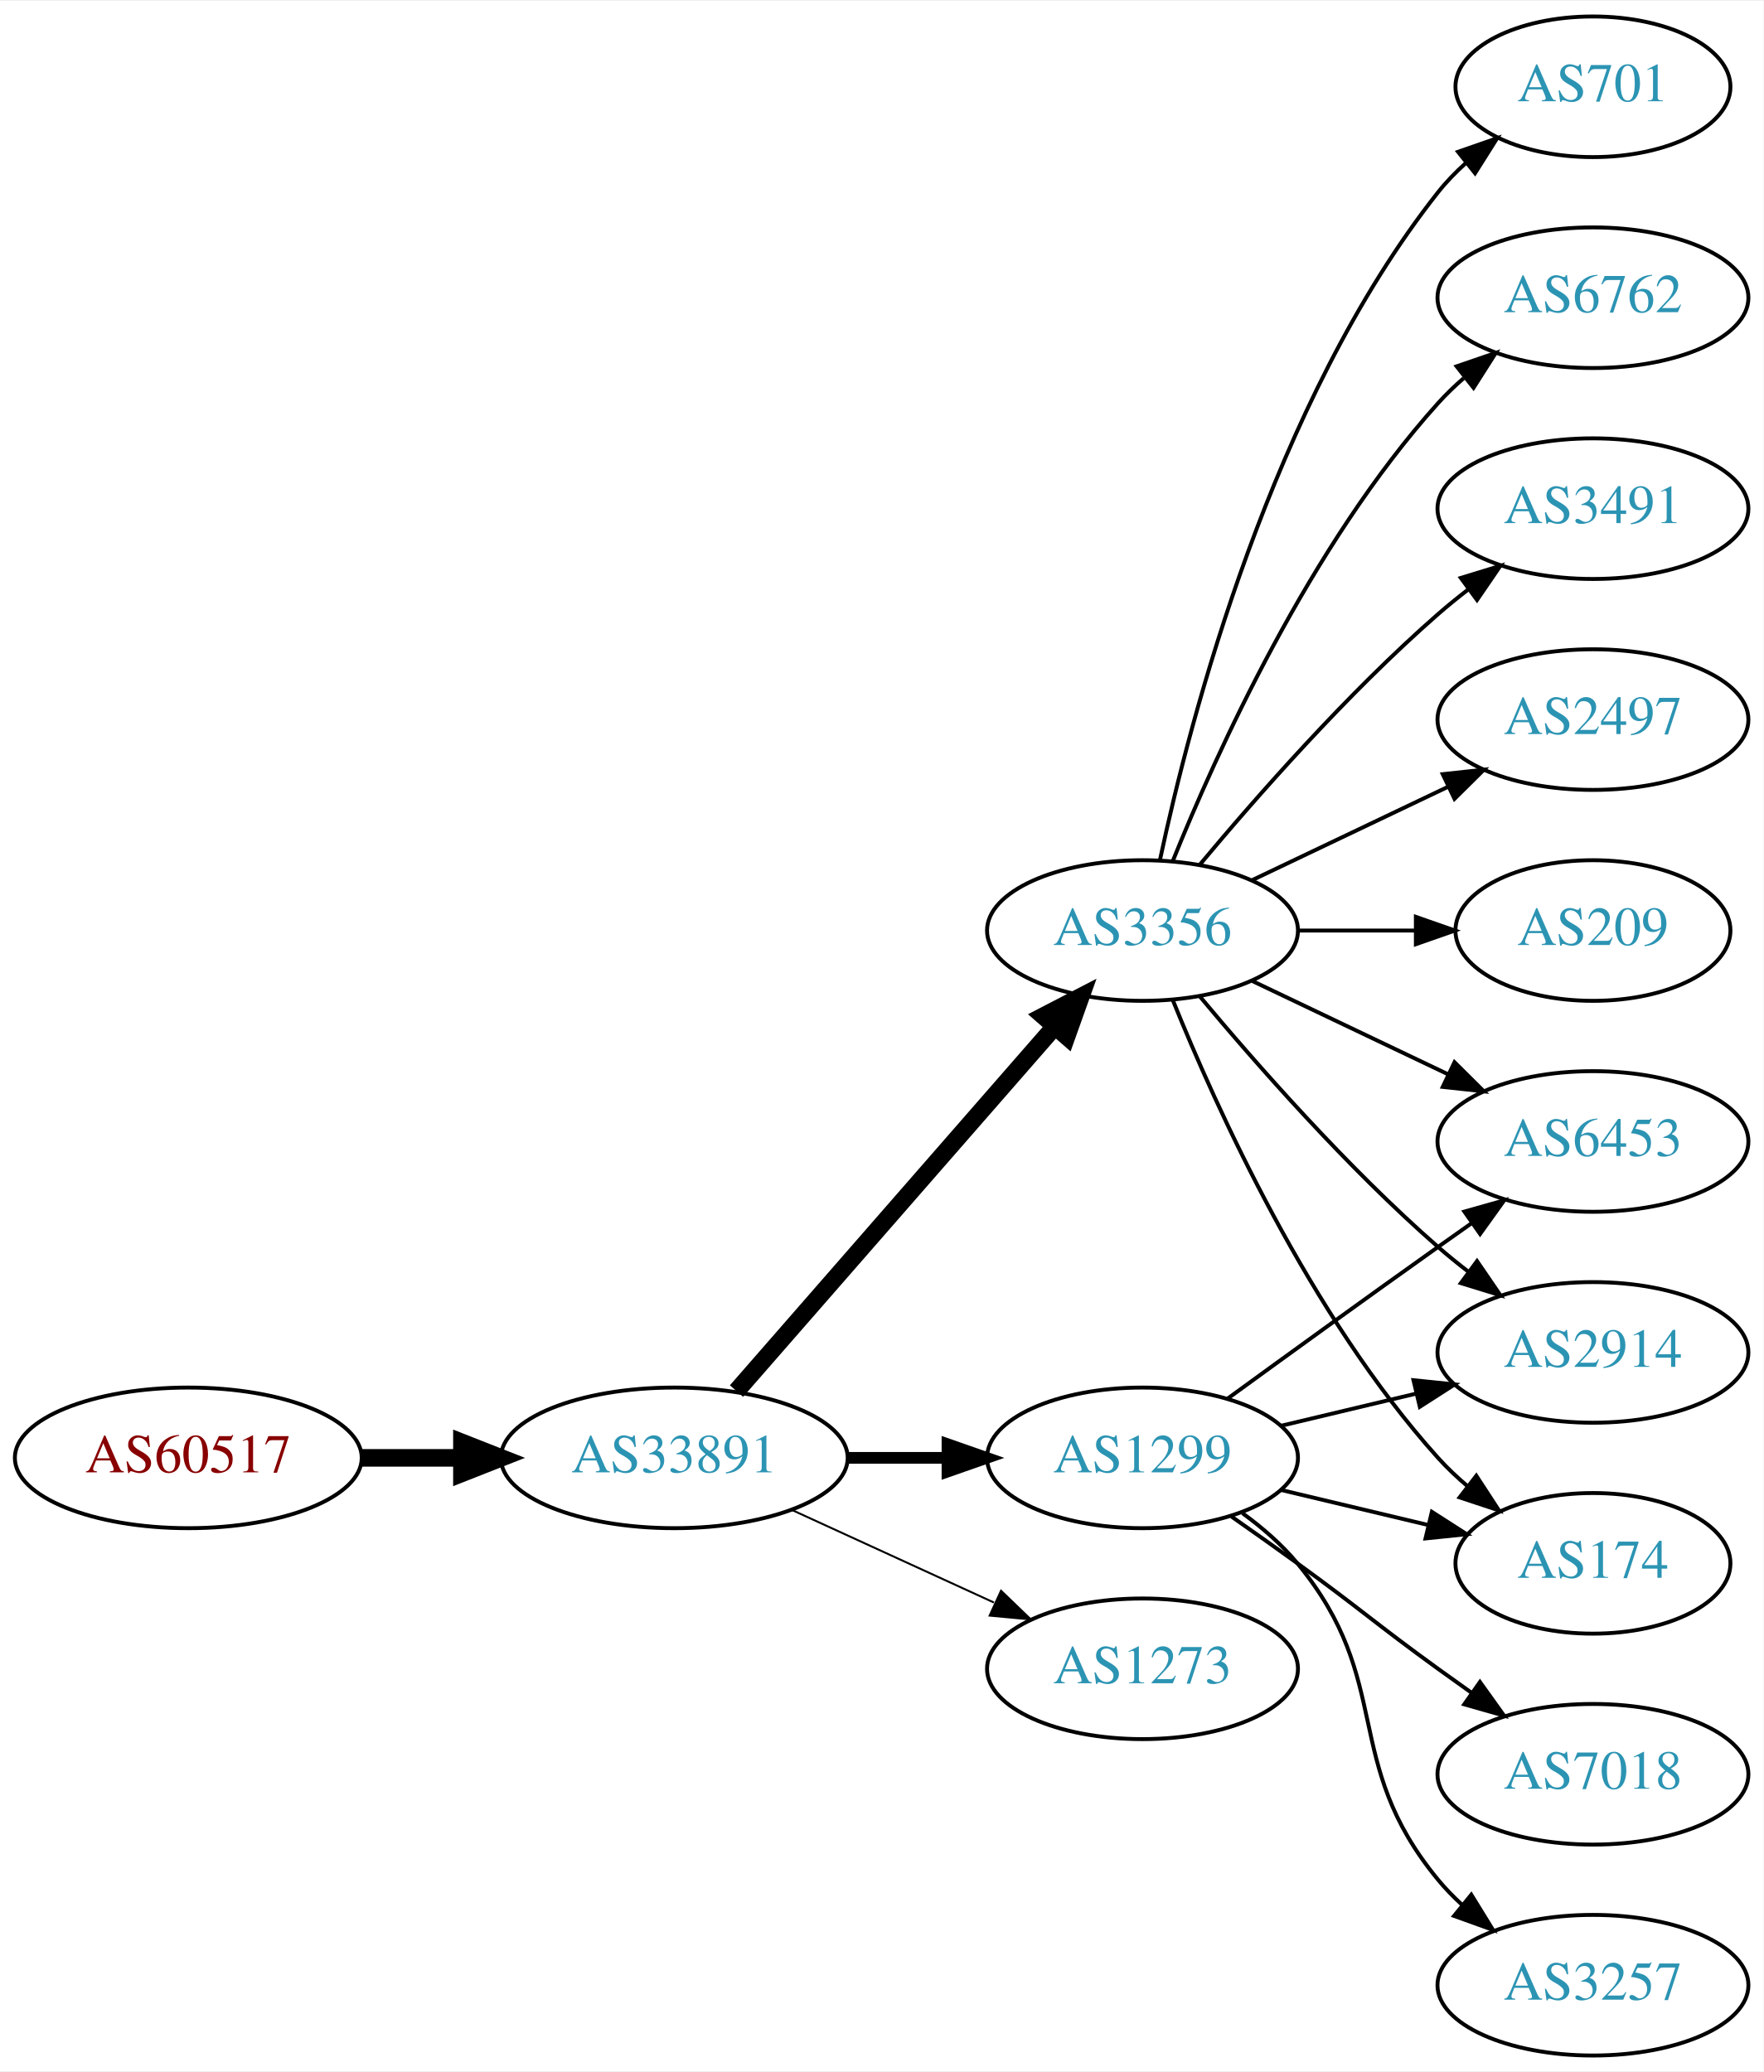
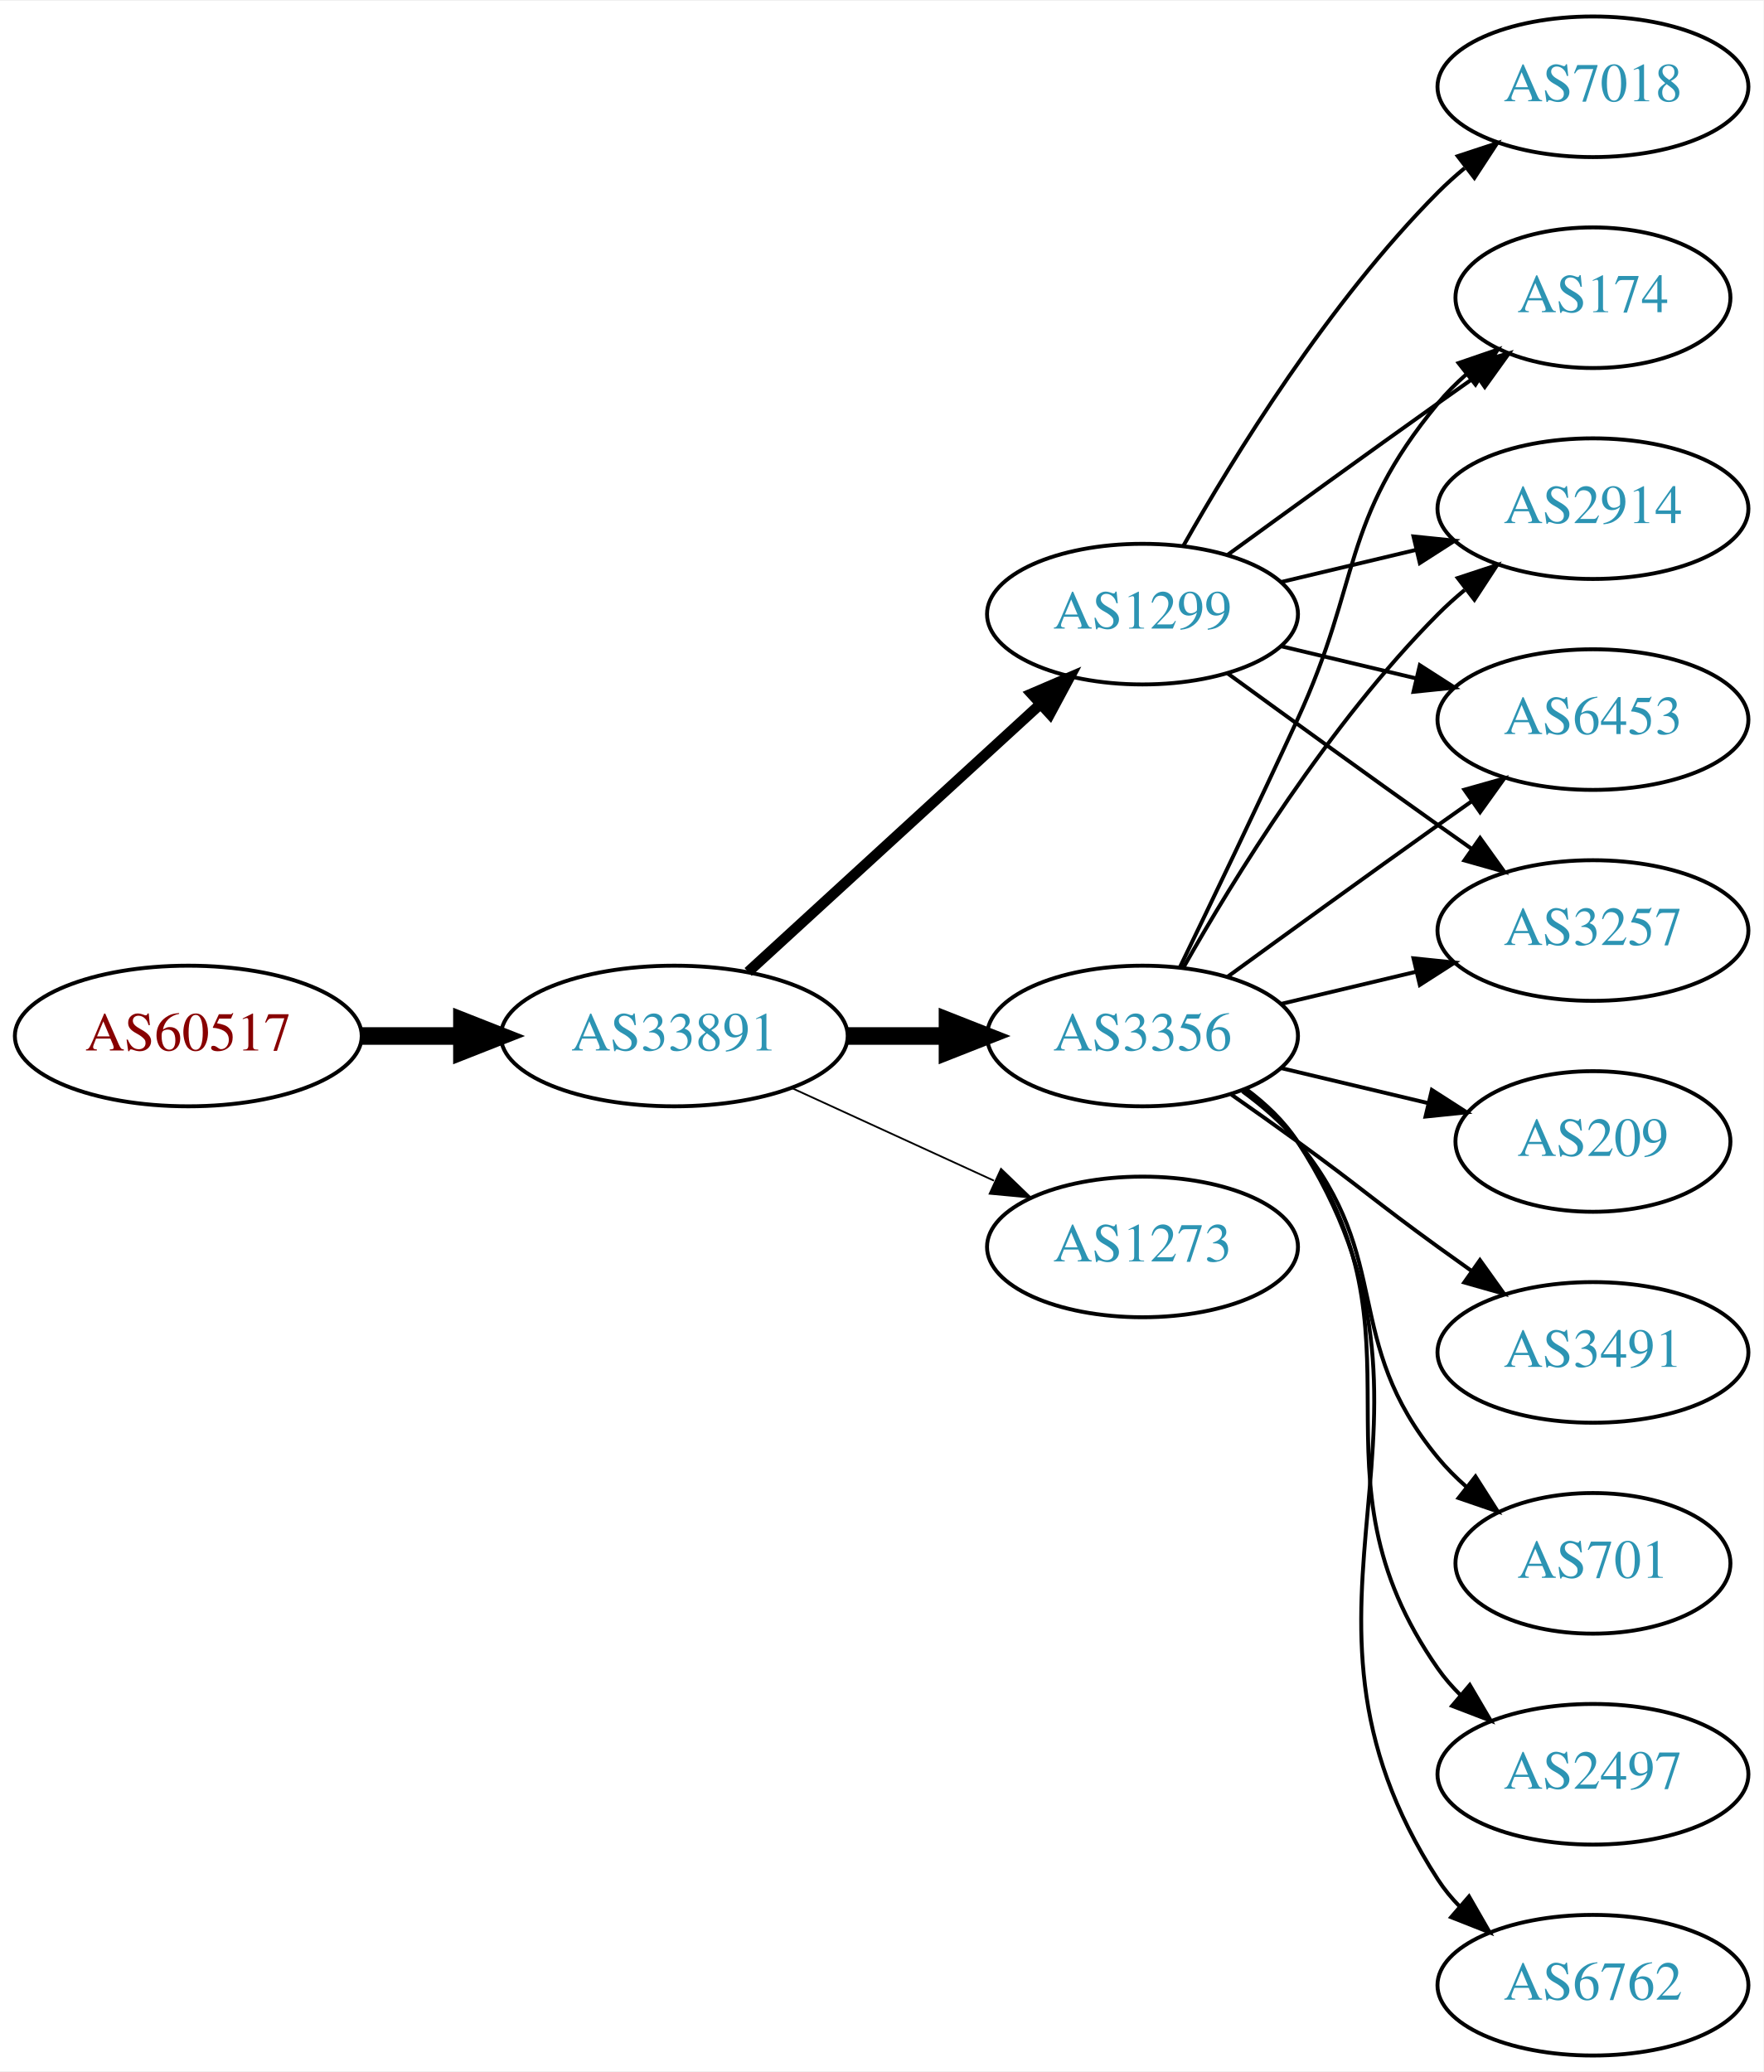
<svg xmlns="http://www.w3.org/2000/svg" xmlns:xlink="http://www.w3.org/1999/xlink" width="451pt" height="530pt" viewBox="0.00 0.00 451.37 530.00">
  <g id="graph0" class="graph" transform="scale(1 1) rotate(0) translate(4 526)">
    <polygon fill="white" stroke="none" points="-4,4 -4,-526 447.37,-526 447.37,4 -4,4" />
    <g id="node1" class="node">
      <g id="a_node1">
        <a xlink:href="/asn/60517" xlink:title="AS60517 ~ AS-CABLEVISION [AT]">
-           <ellipse fill="#ffffff" stroke="black" cx="44.196" cy="-153" rx="44.393" ry="18" />
-           <text text-anchor="middle" x="44.196" y="-149.3" font-family="Times,serif" font-size="14.00" fill="#880000">AS60517</text>
+           <ellipse fill="#ffffff" stroke="black" cx="44.196" cy="-261" rx="44.393" ry="18" />
+           <text text-anchor="middle" x="44.196" y="-257.3" font-family="Times,serif" font-size="14.00" fill="#880000">AS60517</text>
        </a>
      </g>
    </g>
    <g id="node2" class="node">
      <g id="a_node2">
        <a xlink:href="/asn/33891" xlink:title="AS33891 ~ CORE-BACKBONE GMBH GLOBAL NETWORK [DE]">
-           <ellipse fill="#ffffff" stroke="black" cx="168.588" cy="-153" rx="44.393" ry="18" />
-           <text text-anchor="middle" x="168.588" y="-149.3" font-family="Times,serif" font-size="14.00" fill="#2c94b3">AS33891</text>
+           <ellipse fill="#ffffff" stroke="black" cx="168.588" cy="-261" rx="44.393" ry="18" />
+           <text text-anchor="middle" x="168.588" y="-257.3" font-family="Times,serif" font-size="14.00" fill="#2c94b3">AS33891</text>
        </a>
      </g>
    </g>
    <g id="edge1" class="edge">
-       <path fill="none" stroke="black" stroke-width="4.5" d="M88.692,-153C96.898,-153 105.569,-153 114.041,-153" />
-       <polygon fill="black" stroke="black" stroke-width="4.5" points="114.233,-156.938 124.233,-153 114.233,-149.063 114.233,-156.938" />
+       <path fill="none" stroke="black" stroke-width="4.5" d="M88.692,-261C96.898,-261 105.569,-261 114.041,-261" />
+       <polygon fill="black" stroke="black" stroke-width="4.5" points="114.233,-264.938 124.233,-261 114.233,-257.063 114.233,-264.938" />
    </g>
    <g id="node3" class="node">
      <g id="a_node3">
        <a xlink:href="/asn/1299" xlink:title="AS1299 ~ Telia Carrier [EU]">
-           <ellipse fill="#ffffff" stroke="black" cx="288.431" cy="-153" rx="39.794" ry="18" />
-           <text text-anchor="middle" x="288.431" y="-149.3" font-family="Times,serif" font-size="14.00" fill="#2c94b3">AS1299</text>
+           <ellipse fill="#ffffff" stroke="black" cx="288.431" cy="-369" rx="39.794" ry="18" />
+           <text text-anchor="middle" x="288.431" y="-365.3" font-family="Times,serif" font-size="14.00" fill="#2c94b3">AS1299</text>
        </a>
      </g>
    </g>
    <g id="edge2" class="edge">
-       <path fill="none" stroke="black" stroke-width="3" d="M212.799,-153C221.112,-153 229.875,-153 238.357,-153" />
-       <polygon fill="black" stroke="black" stroke-width="3" points="238.516,-156.5 248.516,-153 238.516,-149.5 238.516,-156.5" />
+       <path fill="none" stroke="black" stroke-width="2.7" d="M187.486,-277.403C207.414,-295.667 239.772,-325.322 262.249,-345.921" />
+       <polygon fill="black" stroke="black" stroke-width="2.7" points="260.014,-348.62 269.751,-352.797 264.743,-343.46 260.014,-348.62" />
    </g>
    <g id="node4" class="node">
      <g id="a_node4">
        <a xlink:href="/asn/3356" xlink:title="AS3356 ~ Level 3 Parent, LLC [US]">
-           <ellipse fill="#ffffff" stroke="black" cx="288.431" cy="-288" rx="39.794" ry="18" />
-           <text text-anchor="middle" x="288.431" y="-284.3" font-family="Times,serif" font-size="14.00" fill="#2c94b3">AS3356</text>
+           <ellipse fill="#ffffff" stroke="black" cx="288.431" cy="-261" rx="39.794" ry="18" />
+           <text text-anchor="middle" x="288.431" y="-257.3" font-family="Times,serif" font-size="14.00" fill="#2c94b3">AS3356</text>
        </a>
      </g>
    </g>
    <g id="edge3" class="edge">
-       <path fill="none" stroke="black" stroke-width="4.5" d="M184.513,-170.098C205.056,-193.631 242.175,-236.155 265.771,-263.187" />
-       <polygon fill="black" stroke="black" stroke-width="4.5" points="263.085,-266.097 272.627,-271.041 269.017,-260.918 263.085,-266.097" />
+       <path fill="none" stroke="black" stroke-width="4.5" d="M212.799,-261C221.112,-261 229.875,-261 238.357,-261" />
+       <polygon fill="black" stroke="black" stroke-width="4.5" points="238.516,-264.938 248.516,-261 238.516,-257.063 238.516,-264.938" />
    </g>
    <g id="node5" class="node">
      <g id="a_node5">
        <a xlink:href="/asn/1273" xlink:title="AS1273 ~ Vodafone Group PLC [EU]">
-           <ellipse fill="#ffffff" stroke="black" cx="288.431" cy="-99" rx="39.794" ry="18" />
-           <text text-anchor="middle" x="288.431" y="-95.3" font-family="Times,serif" font-size="14.00" fill="#2c94b3">AS1273</text>
+           <ellipse fill="#ffffff" stroke="black" cx="288.431" cy="-207" rx="39.794" ry="18" />
+           <text text-anchor="middle" x="288.431" y="-203.3" font-family="Times,serif" font-size="14.00" fill="#2c94b3">AS1273</text>
        </a>
      </g>
    </g>
    <g id="edge4" class="edge">
-       <path fill="none" stroke="black" stroke-width="0.5" d="M198.718,-139.652C214.329,-132.498 233.727,-123.609 250.399,-115.97" />
-       <polygon fill="black" stroke="black" stroke-width="0.5" points="252.218,-118.986 259.851,-111.638 249.302,-112.622 252.218,-118.986" />
+       <path fill="none" stroke="black" stroke-width="0.45" d="M198.718,-247.652C214.329,-240.498 233.727,-231.609 250.399,-223.97" />
+       <polygon fill="black" stroke="black" stroke-width="0.45" points="252.218,-226.986 259.851,-219.638 249.302,-220.622 252.218,-226.986" />
    </g>
    <g id="node6" class="node">
      <g id="a_node6">
+         <a xlink:href="/asn/174" xlink:title="AS174 ~ Cogent Communications [US]">
+           <ellipse fill="#ffffff" stroke="black" cx="403.724" cy="-450" rx="35.194" ry="18" />
+           <text text-anchor="middle" x="403.724" y="-446.3" font-family="Times,serif" font-size="14.00" fill="#2c94b3">AS174</text>
+         </a>
+       </g>
+     </g>
+     <g id="edge5" class="edge">
+       <path fill="none" stroke="black" d="M310.279,-384.222C325.213,-395.091 345.827,-410.025 364.077,-423 367.288,-425.282 370.657,-427.661 374.011,-430.018" />
+       <polygon fill="black" stroke="black" points="372.023,-432.899 382.222,-435.77 376.039,-427.166 372.023,-432.899" />
+     </g>
+     <g id="node7" class="node">
+       <g id="a_node7">
+         <a xlink:href="/asn/2914" xlink:title="AS2914 ~ NTT America, Inc. [US]">
+           <ellipse fill="#ffffff" stroke="black" cx="403.724" cy="-396" rx="39.794" ry="18" />
+           <text text-anchor="middle" x="403.724" y="-392.3" font-family="Times,serif" font-size="14.00" fill="#2c94b3">AS2914</text>
+         </a>
+       </g>
+     </g>
+     <g id="edge6" class="edge">
+       <path fill="none" stroke="black" d="M324.038,-377.248C334.909,-379.838 347.064,-382.735 358.506,-385.462" />
+       <polygon fill="black" stroke="black" points="357.789,-388.889 368.328,-387.803 359.412,-382.08 357.789,-388.889" />
+     </g>
+     <g id="node8" class="node">
+       <g id="a_node8">
        <a xlink:href="/asn/6453" xlink:title="AS6453 ~ TATA COMMUNICATIONS (AMERICA) INC [US]">
-           <ellipse fill="#ffffff" stroke="black" cx="403.724" cy="-234" rx="39.794" ry="18" />
-           <text text-anchor="middle" x="403.724" y="-230.3" font-family="Times,serif" font-size="14.00" fill="#2c94b3">AS6453</text>
+           <ellipse fill="#ffffff" stroke="black" cx="403.724" cy="-342" rx="39.794" ry="18" />
+           <text text-anchor="middle" x="403.724" y="-338.3" font-family="Times,serif" font-size="14.00" fill="#2c94b3">AS6453</text>
+         </a>
+       </g>
+     </g>
+     <g id="edge7" class="edge">
+       <path fill="none" stroke="black" d="M324.038,-360.752C334.909,-358.162 347.064,-355.265 358.506,-352.538" />
+       <polygon fill="black" stroke="black" points="359.412,-355.92 368.328,-350.197 357.789,-349.111 359.412,-355.92" />
+     </g>
+     <g id="node9" class="node">
+       <g id="a_node9">
+         <a xlink:href="/asn/3257" xlink:title="AS3257 ~ GTT [DE]">
+           <ellipse fill="#ffffff" stroke="black" cx="403.724" cy="-288" rx="39.794" ry="18" />
+           <text text-anchor="middle" x="403.724" y="-284.3" font-family="Times,serif" font-size="14.00" fill="#2c94b3">AS3257</text>
+         </a>
+       </g>
+     </g>
+     <g id="edge8" class="edge">
+       <path fill="none" stroke="black" d="M310.279,-353.778C325.213,-342.909 345.827,-327.975 364.077,-315 366.898,-312.995 369.841,-310.915 372.789,-308.841" />
+       <polygon fill="black" stroke="black" points="374.835,-311.681 381.013,-303.074 370.816,-305.95 374.835,-311.681" />
+     </g>
+     <g id="node10" class="node">
+       <g id="a_node10">
+         <a xlink:href="/asn/7018" xlink:title="AS7018 ~ AT&amp;T Services, Inc. [US]">
+           <ellipse fill="#ffffff" stroke="black" cx="403.724" cy="-504" rx="39.794" ry="18" />
+           <text text-anchor="middle" x="403.724" y="-500.3" font-family="Times,serif" font-size="14.00" fill="#2c94b3">AS7018</text>
+         </a>
+       </g>
+     </g>
+     <g id="edge9" class="edge">
+       <path fill="none" stroke="black" d="M298.891,-386.49C311.672,-409.096 336.105,-448.886 364.077,-477 366.188,-479.121 368.484,-481.188 370.87,-483.171" />
+       <polygon fill="black" stroke="black" points="369.122,-486.242 379.185,-489.556 373.385,-480.69 369.122,-486.242" />
+     </g>
+     <g id="edge16" class="edge">
+       <path fill="none" stroke="black" d="M298.012,-278.633C305.936,-294.998 317.972,-320.065 328.077,-342 344.561,-377.781 339.013,-392.606 364.077,-423 366.212,-425.589 368.655,-428.041 371.251,-430.334" />
+       <polygon fill="black" stroke="black" points="369.329,-433.275 379.35,-436.712 373.66,-427.775 369.329,-433.275" />
+     </g>
+     <g id="edge18" class="edge">
+       <path fill="none" stroke="black" d="M298.891,-278.49C311.672,-301.096 336.105,-340.886 364.077,-369 366.188,-371.121 368.484,-373.188 370.87,-375.171" />
+       <polygon fill="black" stroke="black" points="369.122,-378.242 379.185,-381.556 373.385,-372.69 369.122,-378.242" />
+     </g>
+     <g id="edge13" class="edge">
+       <path fill="none" stroke="black" d="M310.279,-276.222C325.213,-287.091 345.827,-302.025 364.077,-315 366.898,-317.005 369.841,-319.085 372.789,-321.159" />
+       <polygon fill="black" stroke="black" points="370.816,-324.05 381.013,-326.926 374.835,-318.319 370.816,-324.05" />
+     </g>
+     <g id="edge11" class="edge">
+       <path fill="none" stroke="black" d="M324.038,-269.248C334.909,-271.838 347.064,-274.735 358.506,-277.462" />
+       <polygon fill="black" stroke="black" points="357.789,-280.889 368.328,-279.803 359.412,-274.08 357.789,-280.889" />
+     </g>
+     <g id="node11" class="node">
+       <g id="a_node11">
+         <a xlink:href="/asn/209" xlink:title="AS209 ~ CenturyLink Communications, LLC [US]">
+           <ellipse fill="#ffffff" stroke="black" cx="403.724" cy="-234" rx="35.194" ry="18" />
+           <text text-anchor="middle" x="403.724" y="-230.3" font-family="Times,serif" font-size="14.00" fill="#2c94b3">AS209</text>
+         </a>
+       </g>
+     </g>
+     <g id="edge10" class="edge">
+       <path fill="none" stroke="black" d="M324.038,-252.752C335.833,-249.942 349.137,-246.771 361.405,-243.847" />
+       <polygon fill="black" stroke="black" points="362.494,-247.186 371.41,-241.463 360.871,-240.376 362.494,-247.186" />
+     </g>
+     <g id="node12" class="node">
+       <g id="a_node12">
+         <a xlink:href="/asn/3491" xlink:title="AS3491 ~ PCCW Global, Inc. [US]">
+           <ellipse fill="#ffffff" stroke="black" cx="403.724" cy="-180" rx="39.794" ry="18" />
+           <text text-anchor="middle" x="403.724" y="-176.3" font-family="Times,serif" font-size="14.00" fill="#2c94b3">AS3491</text>
+         </a>
+       </g>
+     </g>
+     <g id="edge12" class="edge">
+       <path fill="none" stroke="black" d="M311.188,-245.991C316.722,-242.121 322.641,-237.936 328.077,-234 344.277,-222.271 347.877,-218.729 364.077,-207 366.88,-204.971 369.812,-202.875 372.752,-200.79" />
+       <polygon fill="black" stroke="black" points="374.803,-203.627 380.967,-195.009 370.775,-197.903 374.803,-203.627" />
+     </g>
+     <g id="node13" class="node">
+       <g id="a_node13">
+         <a xlink:href="/asn/701" xlink:title="AS701 ~ UUNET [US]">
+           <ellipse fill="#ffffff" stroke="black" cx="403.724" cy="-126" rx="35.194" ry="18" />
+           <text text-anchor="middle" x="403.724" y="-122.3" font-family="Times,serif" font-size="14.00" fill="#2c94b3">AS701</text>
+         </a>
+       </g>
+     </g>
+     <g id="edge14" class="edge">
+       <path fill="none" stroke="black" d="M314.012,-246.844C319.106,-243.128 324.12,-238.799 328.077,-234 353.142,-203.606 339.013,-183.394 364.077,-153 366.212,-150.411 368.655,-147.959 371.251,-145.666" />
+       <polygon fill="black" stroke="black" points="373.66,-148.225 379.35,-139.288 369.329,-142.725 373.66,-148.225" />
+     </g>
+     <g id="node14" class="node">
+       <g id="a_node14">
+         <a xlink:href="/asn/2497" xlink:title="AS2497 ~ Internet Initiative Japan Inc. [JP]">
+           <ellipse fill="#ffffff" stroke="black" cx="403.724" cy="-72" rx="39.794" ry="18" />
+           <text text-anchor="middle" x="403.724" y="-68.3" font-family="Times,serif" font-size="14.00" fill="#2c94b3">AS2497</text>
        </a>
      </g>
    </g>
    <g id="edge15" class="edge">
-       <path fill="none" stroke="black" d="M310.279,-168.222C325.213,-179.091 345.827,-194.025 364.077,-207 366.898,-209.005 369.841,-211.085 372.789,-213.159" />
-       <polygon fill="black" stroke="black" points="370.816,-216.05 381.013,-218.926 374.835,-210.319 370.816,-216.05" />
-     </g>
-     <g id="node10" class="node">
-       <g id="a_node10">
-         <a xlink:href="/asn/2914" xlink:title="AS2914 ~ NTT America, Inc. [US]">
-           <ellipse fill="#ffffff" stroke="black" cx="403.724" cy="-180" rx="39.794" ry="18" />
-           <text text-anchor="middle" x="403.724" y="-176.3" font-family="Times,serif" font-size="14.00" fill="#2c94b3">AS2914</text>
-         </a>
-       </g>
-     </g>
-     <g id="edge13" class="edge">
-       <path fill="none" stroke="black" d="M324.038,-161.248C334.909,-163.838 347.064,-166.735 358.506,-169.462" />
-       <polygon fill="black" stroke="black" points="357.789,-172.889 368.328,-171.803 359.412,-166.08 357.789,-172.889" />
-     </g>
-     <g id="node12" class="node">
-       <g id="a_node12">
-         <a xlink:href="/asn/174" xlink:title="AS174 ~ Cogent Communications [US]">
-           <ellipse fill="#ffffff" stroke="black" cx="403.724" cy="-126" rx="35.194" ry="18" />
-           <text text-anchor="middle" x="403.724" y="-122.3" font-family="Times,serif" font-size="14.00" fill="#2c94b3">AS174</text>
-         </a>
-       </g>
-     </g>
-     <g id="edge16" class="edge">
-       <path fill="none" stroke="black" d="M324.038,-144.752C335.833,-141.942 349.137,-138.771 361.405,-135.847" />
-       <polygon fill="black" stroke="black" points="362.494,-139.186 371.41,-133.463 360.871,-132.376 362.494,-139.186" />
-     </g>
-     <g id="node14" class="node">
-       <g id="a_node14">
-         <a xlink:href="/asn/7018" xlink:title="AS7018 ~ AT&amp;T Services, Inc. [US]">
-           <ellipse fill="#ffffff" stroke="black" cx="403.724" cy="-72" rx="39.794" ry="18" />
-           <text text-anchor="middle" x="403.724" y="-68.3" font-family="Times,serif" font-size="14.00" fill="#2c94b3">AS7018</text>
-         </a>
-       </g>
-     </g>
-     <g id="edge14" class="edge">
-       <path fill="none" stroke="black" d="M311.188,-137.991C316.722,-134.121 322.641,-129.936 328.077,-126 344.277,-114.271 347.877,-110.729 364.077,-99 366.88,-96.971 369.812,-94.875 372.752,-92.79" />
-       <polygon fill="black" stroke="black" points="374.803,-95.627 380.967,-87.009 370.775,-89.903 374.803,-95.627" />
+       <path fill="none" stroke="black" d="M314.59,-247.284C319.654,-243.545 324.51,-239.096 328.077,-234 363.691,-183.131 328.464,-149.869 364.077,-99 365.75,-96.611 367.705,-94.365 369.832,-92.267" />
+       <polygon fill="black" stroke="black" points="372.196,-94.851 377.564,-85.716 367.672,-89.51 372.196,-94.851" />
    </g>
    <g id="node15" class="node">
      <g id="a_node15">
-         <a xlink:href="/asn/3257" xlink:title="AS3257 ~ GTT [DE]">
+         <a xlink:href="/asn/6762" xlink:title="AS6762 ~ TELECOM ITALIA SPARKLE S.p.A. [IT]">
          <ellipse fill="#ffffff" stroke="black" cx="403.724" cy="-18" rx="39.794" ry="18" />
-           <text text-anchor="middle" x="403.724" y="-14.3" font-family="Times,serif" font-size="14.00" fill="#2c94b3">AS3257</text>
+           <text text-anchor="middle" x="403.724" y="-14.3" font-family="Times,serif" font-size="14.00" fill="#2c94b3">AS6762</text>
        </a>
      </g>
    </g>
    <g id="edge17" class="edge">
-       <path fill="none" stroke="black" d="M314.012,-138.844C319.106,-135.128 324.12,-130.799 328.077,-126 353.142,-95.606 339.013,-75.394 364.077,-45 365.932,-42.751 368.02,-40.604 370.238,-38.576" />
-       <polygon fill="black" stroke="black" points="372.587,-41.178 378.143,-32.156 368.174,-35.744 372.587,-41.178" />
-     </g>
-     <g id="edge5" class="edge">
-       <path fill="none" stroke="black" d="M316.567,-275.066C331.561,-267.919 350.382,-258.948 366.605,-251.215" />
-       <polygon fill="black" stroke="black" points="368.288,-254.291 375.809,-246.829 365.276,-247.972 368.288,-254.291" />
-     </g>
-     <g id="node7" class="node">
-       <g id="a_node7">
-         <a xlink:href="/asn/701" xlink:title="AS701 ~ UUNET [US]">
-           <ellipse fill="#ffffff" stroke="black" cx="403.724" cy="-504" rx="35.194" ry="18" />
-           <text text-anchor="middle" x="403.724" y="-500.3" font-family="Times,serif" font-size="14.00" fill="#2c94b3">AS701</text>
-         </a>
-       </g>
-     </g>
-     <g id="edge6" class="edge">
-       <path fill="none" stroke="black" d="M292.921,-306.16C300.552,-342.03 321.544,-423.155 364.077,-477 366.157,-479.633 368.562,-482.116 371.135,-484.428" />
-       <polygon fill="black" stroke="black" points="369.192,-487.354 379.198,-490.835 373.546,-481.873 369.192,-487.354" />
-     </g>
-     <g id="node8" class="node">
-       <g id="a_node8">
-         <a xlink:href="/asn/6762" xlink:title="AS6762 ~ TELECOM ITALIA SPARKLE S.p.A. [IT]">
-           <ellipse fill="#ffffff" stroke="black" cx="403.724" cy="-450" rx="39.794" ry="18" />
-           <text text-anchor="middle" x="403.724" y="-446.3" font-family="Times,serif" font-size="14.00" fill="#2c94b3">AS6762</text>
-         </a>
-       </g>
-     </g>
-     <g id="edge7" class="edge">
-       <path fill="none" stroke="black" d="M296.179,-305.787C307.23,-333.243 331.283,-386.578 364.077,-423 366.08,-425.224 368.298,-427.363 370.631,-429.397" />
-       <polygon fill="black" stroke="black" points="368.829,-432.433 378.85,-435.873 373.161,-426.935 368.829,-432.433" />
-     </g>
-     <g id="node9" class="node">
-       <g id="a_node9">
-         <a xlink:href="/asn/3491" xlink:title="AS3491 ~ PCCW Global, Inc. [US]">
-           <ellipse fill="#ffffff" stroke="black" cx="403.724" cy="-396" rx="39.794" ry="18" />
-           <text text-anchor="middle" x="403.724" y="-392.3" font-family="Times,serif" font-size="14.00" fill="#2c94b3">AS3491</text>
-         </a>
-       </g>
-     </g>
-     <g id="edge8" class="edge">
-       <path fill="none" stroke="black" d="M303.061,-304.817C317.343,-321.929 340.89,-348.745 364.077,-369 366.543,-371.154 369.182,-373.294 371.879,-375.372" />
-       <polygon fill="black" stroke="black" points="369.904,-378.264 380.033,-381.37 374.052,-372.625 369.904,-378.264" />
-     </g>
-     <g id="edge9" class="edge">
-       <path fill="none" stroke="black" d="M303.061,-271.183C317.343,-254.071 340.89,-227.255 364.077,-207 366.543,-204.846 369.182,-202.706 371.879,-200.628" />
-       <polygon fill="black" stroke="black" points="374.052,-203.375 380.033,-194.63 369.904,-197.736 374.052,-203.375" />
-     </g>
-     <g id="node11" class="node">
-       <g id="a_node11">
-         <a xlink:href="/asn/2497" xlink:title="AS2497 ~ Internet Initiative Japan Inc. [JP]">
-           <ellipse fill="#ffffff" stroke="black" cx="403.724" cy="-342" rx="39.794" ry="18" />
-           <text text-anchor="middle" x="403.724" y="-338.3" font-family="Times,serif" font-size="14.00" fill="#2c94b3">AS2497</text>
-         </a>
-       </g>
-     </g>
-     <g id="edge10" class="edge">
-       <path fill="none" stroke="black" d="M316.567,-300.934C331.561,-308.081 350.382,-317.052 366.605,-324.785" />
-       <polygon fill="black" stroke="black" points="365.276,-328.028 375.809,-329.171 368.288,-321.709 365.276,-328.028" />
-     </g>
-     <g id="edge11" class="edge">
-       <path fill="none" stroke="black" d="M296.179,-270.213C307.23,-242.757 331.283,-189.422 364.077,-153 366.393,-150.428 368.998,-147.97 371.733,-145.657" />
-       <polygon fill="black" stroke="black" points="373.871,-148.428 379.656,-139.552 369.599,-142.883 373.871,-148.428" />
-     </g>
-     <g id="node13" class="node">
-       <g id="a_node13">
-         <a xlink:href="/asn/209" xlink:title="AS209 ~ CenturyLink Communications, LLC [US]">
-           <ellipse fill="#ffffff" stroke="black" cx="403.724" cy="-288" rx="35.194" ry="18" />
-           <text text-anchor="middle" x="403.724" y="-284.3" font-family="Times,serif" font-size="14.00" fill="#2c94b3">AS209</text>
-         </a>
-       </g>
-     </g>
-     <g id="edge12" class="edge">
-       <path fill="none" stroke="black" d="M328.103,-288C337.808,-288 348.299,-288 358.262,-288" />
-       <polygon fill="black" stroke="black" points="358.398,-291.5 368.398,-288 358.398,-284.5 358.398,-291.5" />
+       <path fill="none" stroke="black" d="M314.867,-247.47C319.917,-243.722 324.696,-239.221 328.077,-234 374.552,-162.222 317.602,-116.778 364.077,-45 365.662,-42.553 367.554,-40.263 369.637,-38.136" />
+       <polygon fill="black" stroke="black" points="372.006,-40.715 377.287,-31.53 367.431,-35.416 372.006,-40.715" />
    </g>
  </g>
</svg>
